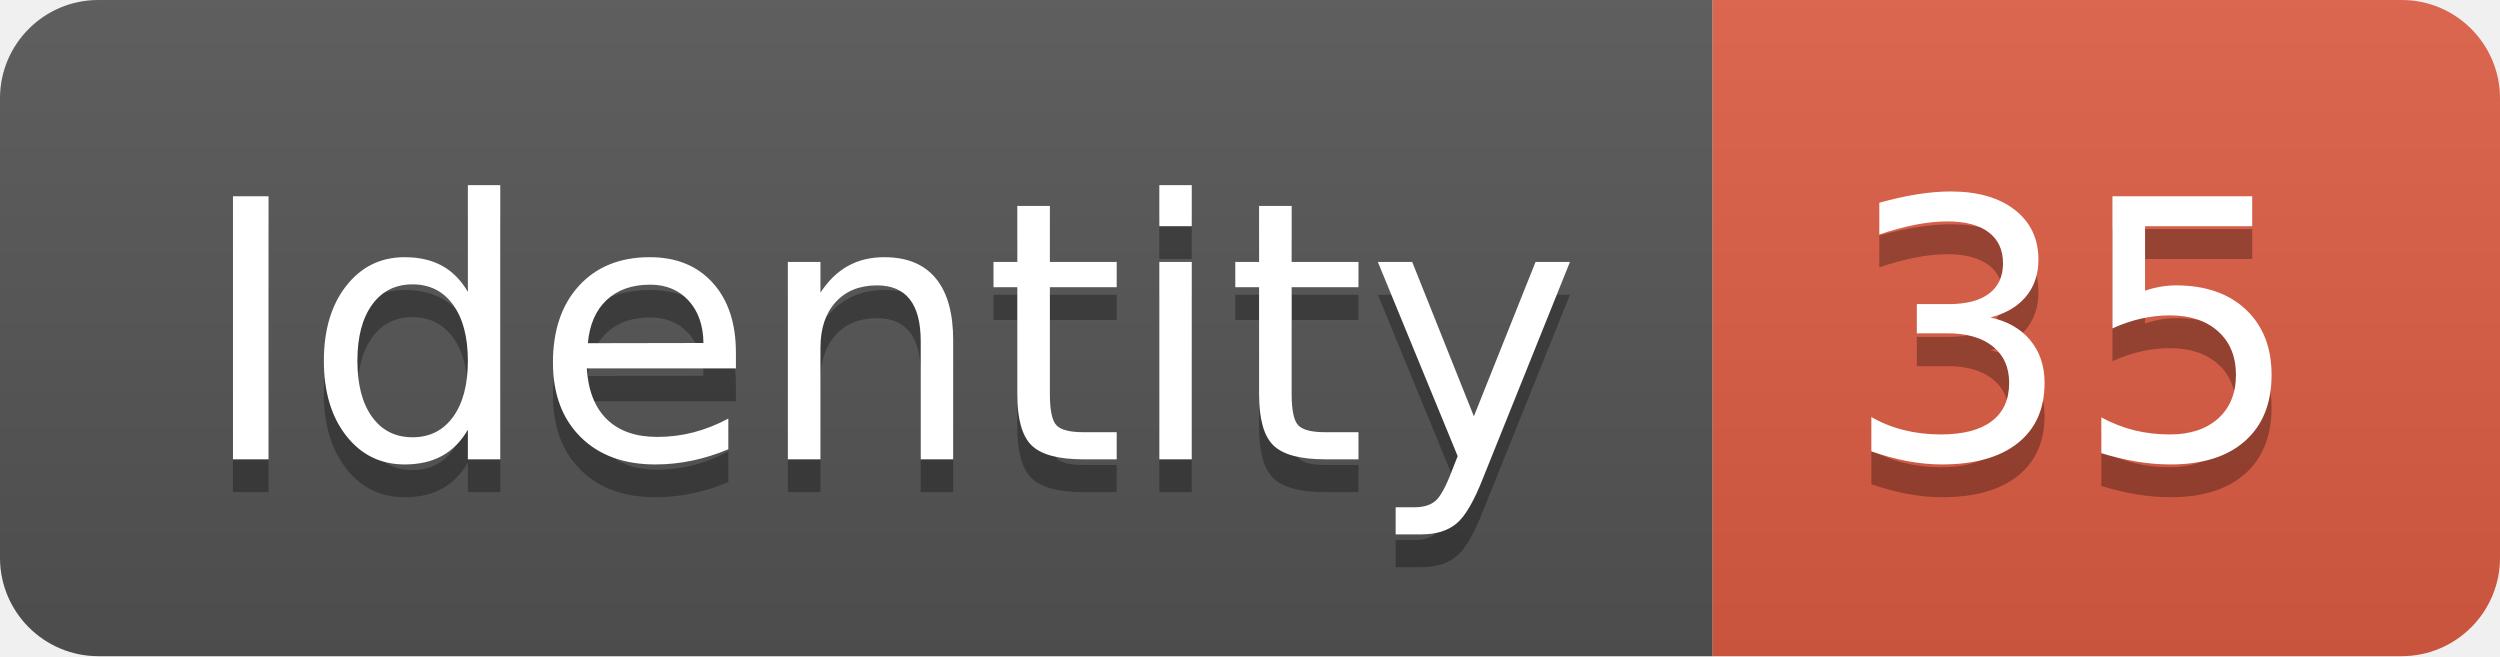
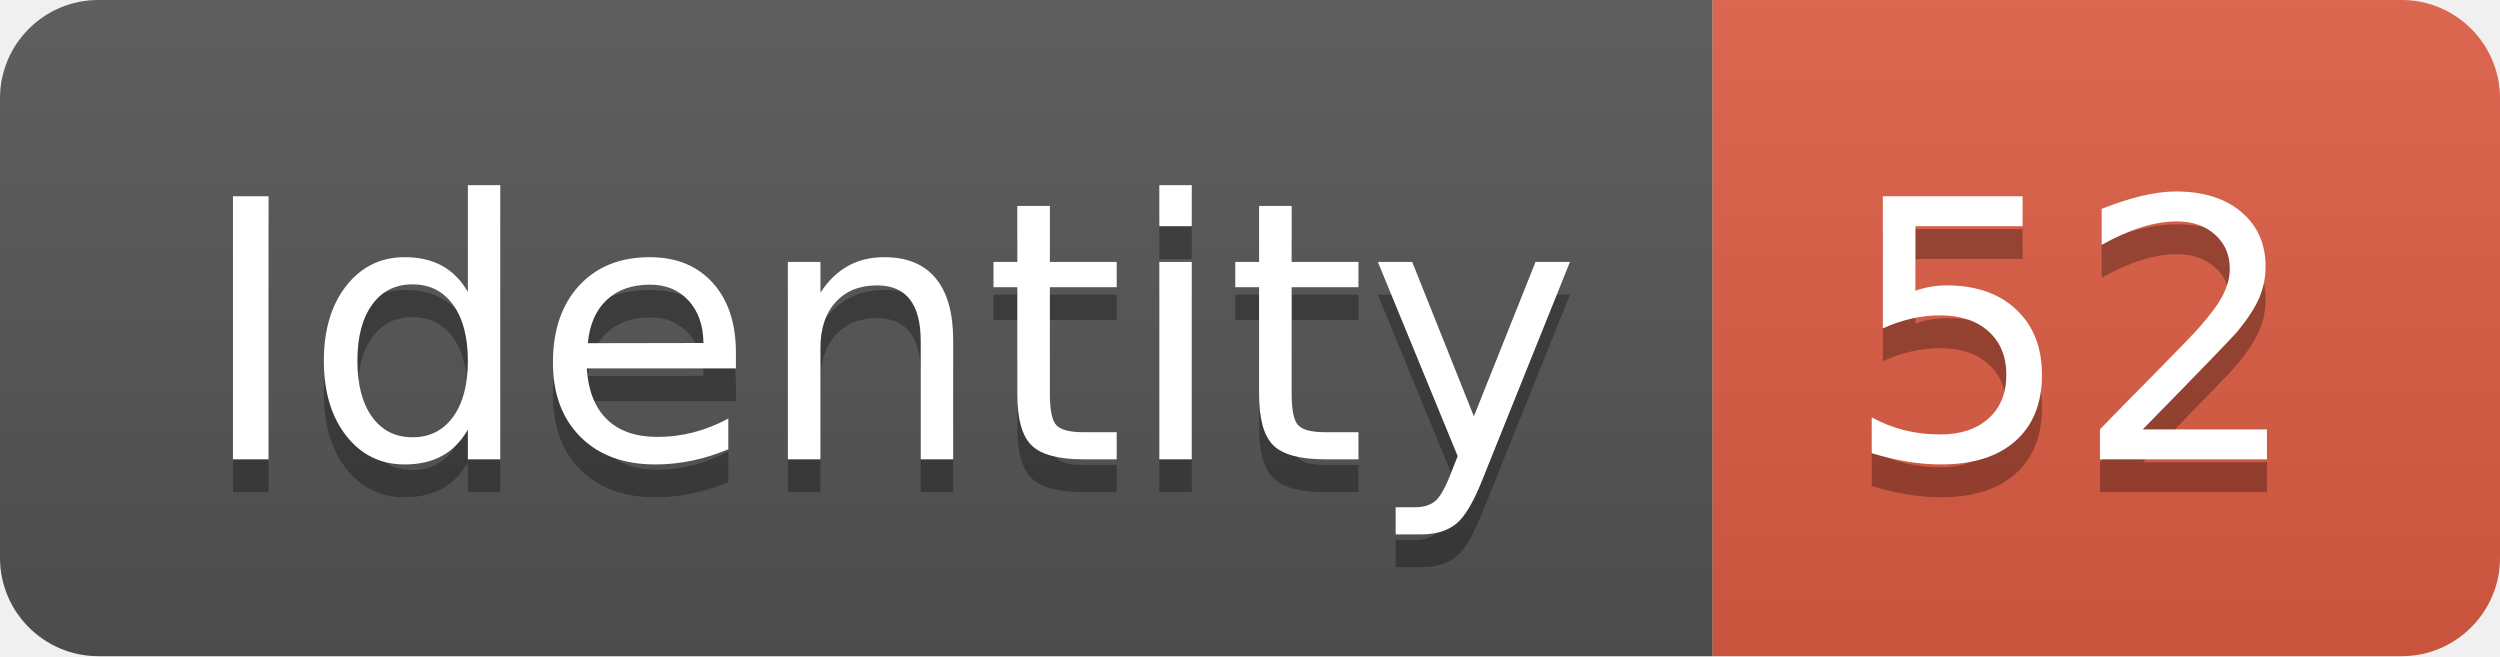
<svg xmlns="http://www.w3.org/2000/svg" width="76.2" height="20">
  <linearGradient id="smooth" x2="0" y2="100%">
    <stop offset="0" stop-color="#bbb" stop-opacity=".1" />
    <stop offset="1" stop-opacity=".1" />
  </linearGradient>
  <clipPath id="round">
    <rect width="76.2" height="20" rx="3" fill="#fff" />
  </clipPath>
  <g clip-path="url(#round)">
    <rect width="52.2" height="20" fill="#555" />
    <rect x="52.2" width="24.0" height="20" fill="#e05d44" />
    <rect width="76.2" height="20" fill="url(#smooth)" />
  </g>
  <g fill="#fff" text-anchor="middle" font-family="DejaVu Sans,Verdana,Geneva,sans-serif" font-size="110">
    <text x="271.0" y="150" fill="#010101" fill-opacity=".3" transform="scale(0.1)" textLength="422.0" lengthAdjust="spacing">Identity</text>
    <text x="271.0" y="140" transform="scale(0.1)" textLength="422.0" lengthAdjust="spacing">Identity</text>
-     <text x="632.0" y="150" fill="#010101" fill-opacity=".3" transform="scale(0.1)" textLength="140.0" lengthAdjust="spacing">35</text>
-     <text x="632.0" y="140" transform="scale(0.1)" textLength="140.0" lengthAdjust="spacing">35</text>
+     <text x="632.0" y="150" fill="#010101" fill-opacity=".3" transform="scale(0.1)" textLength="140.0" lengthAdjust="spacing">52</text>
+     <text x="632.0" y="140" transform="scale(0.1)" textLength="140.0" lengthAdjust="spacing">52</text>
  </g>
</svg>
